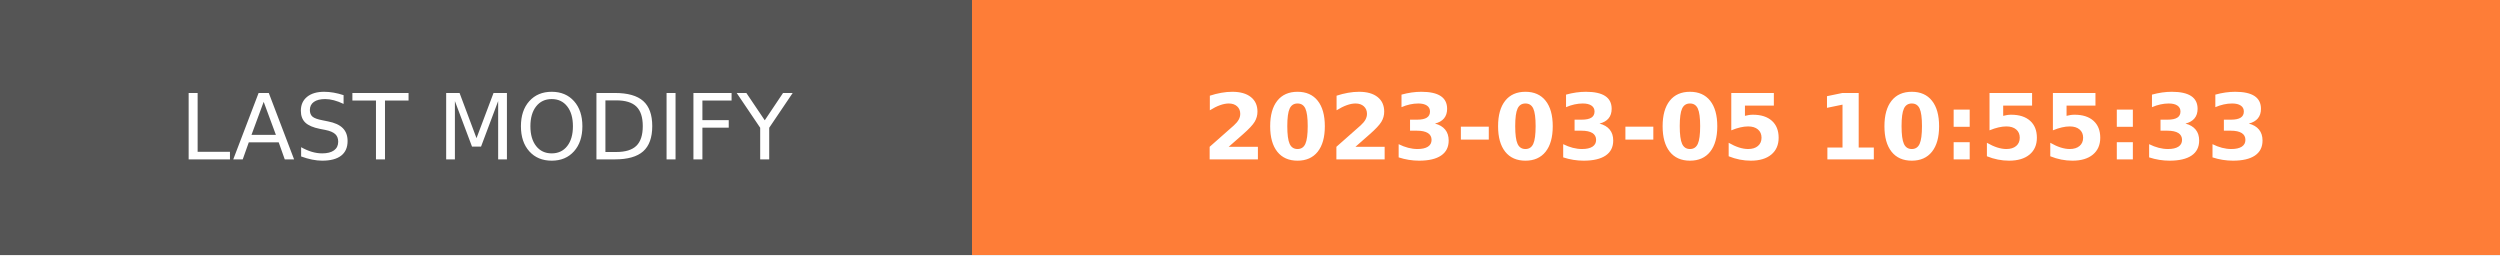
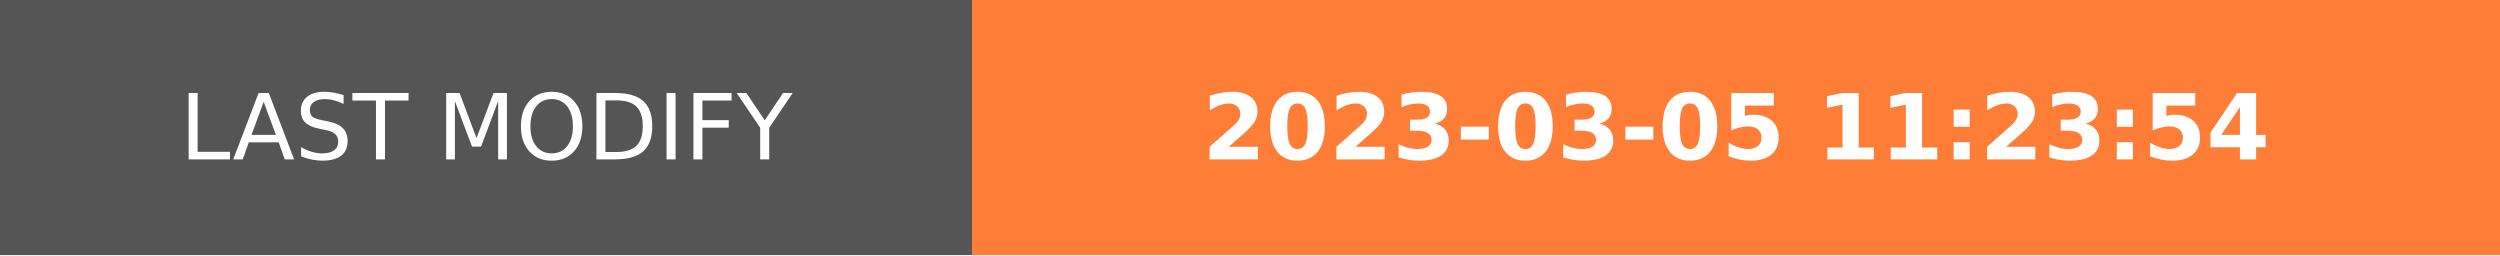
- <svg xmlns="http://www.w3.org/2000/svg" width="274.5" height="28" role="img" aria-label="LAST MODIFY: 2023-03-05 10:55:33">
+ <svg xmlns="http://www.w3.org/2000/svg" width="274.5" height="28" role="img" aria-label="LAST MODIFY: 2023-03-05 11:23:54">
  <g shape-rendering="crispEdges">
    <rect width="106.75" height="28" fill="#555" />
    <rect x="106.75" width="167.75" height="28" fill="#fe7d37" />
  </g>
  <g fill="#fff" text-anchor="middle" font-family="Verdana,Geneva,DejaVu Sans,sans-serif" text-rendering="geometricPrecision" font-size="100">
    <text transform="scale(.1)" x="533.75" y="175" textLength="827.5" fill="#fff">LAST MODIFY</text>
-     <text transform="scale(.1)" x="1906.25" y="175" textLength="1437.5" fill="#fff" font-weight="bold">2023-03-05 10:55:33</text>
+     <text transform="scale(.1)" x="1906.25" y="175" textLength="1437.5" fill="#fff" font-weight="bold">2023-03-05 11:23:54</text>
  </g>
</svg>
